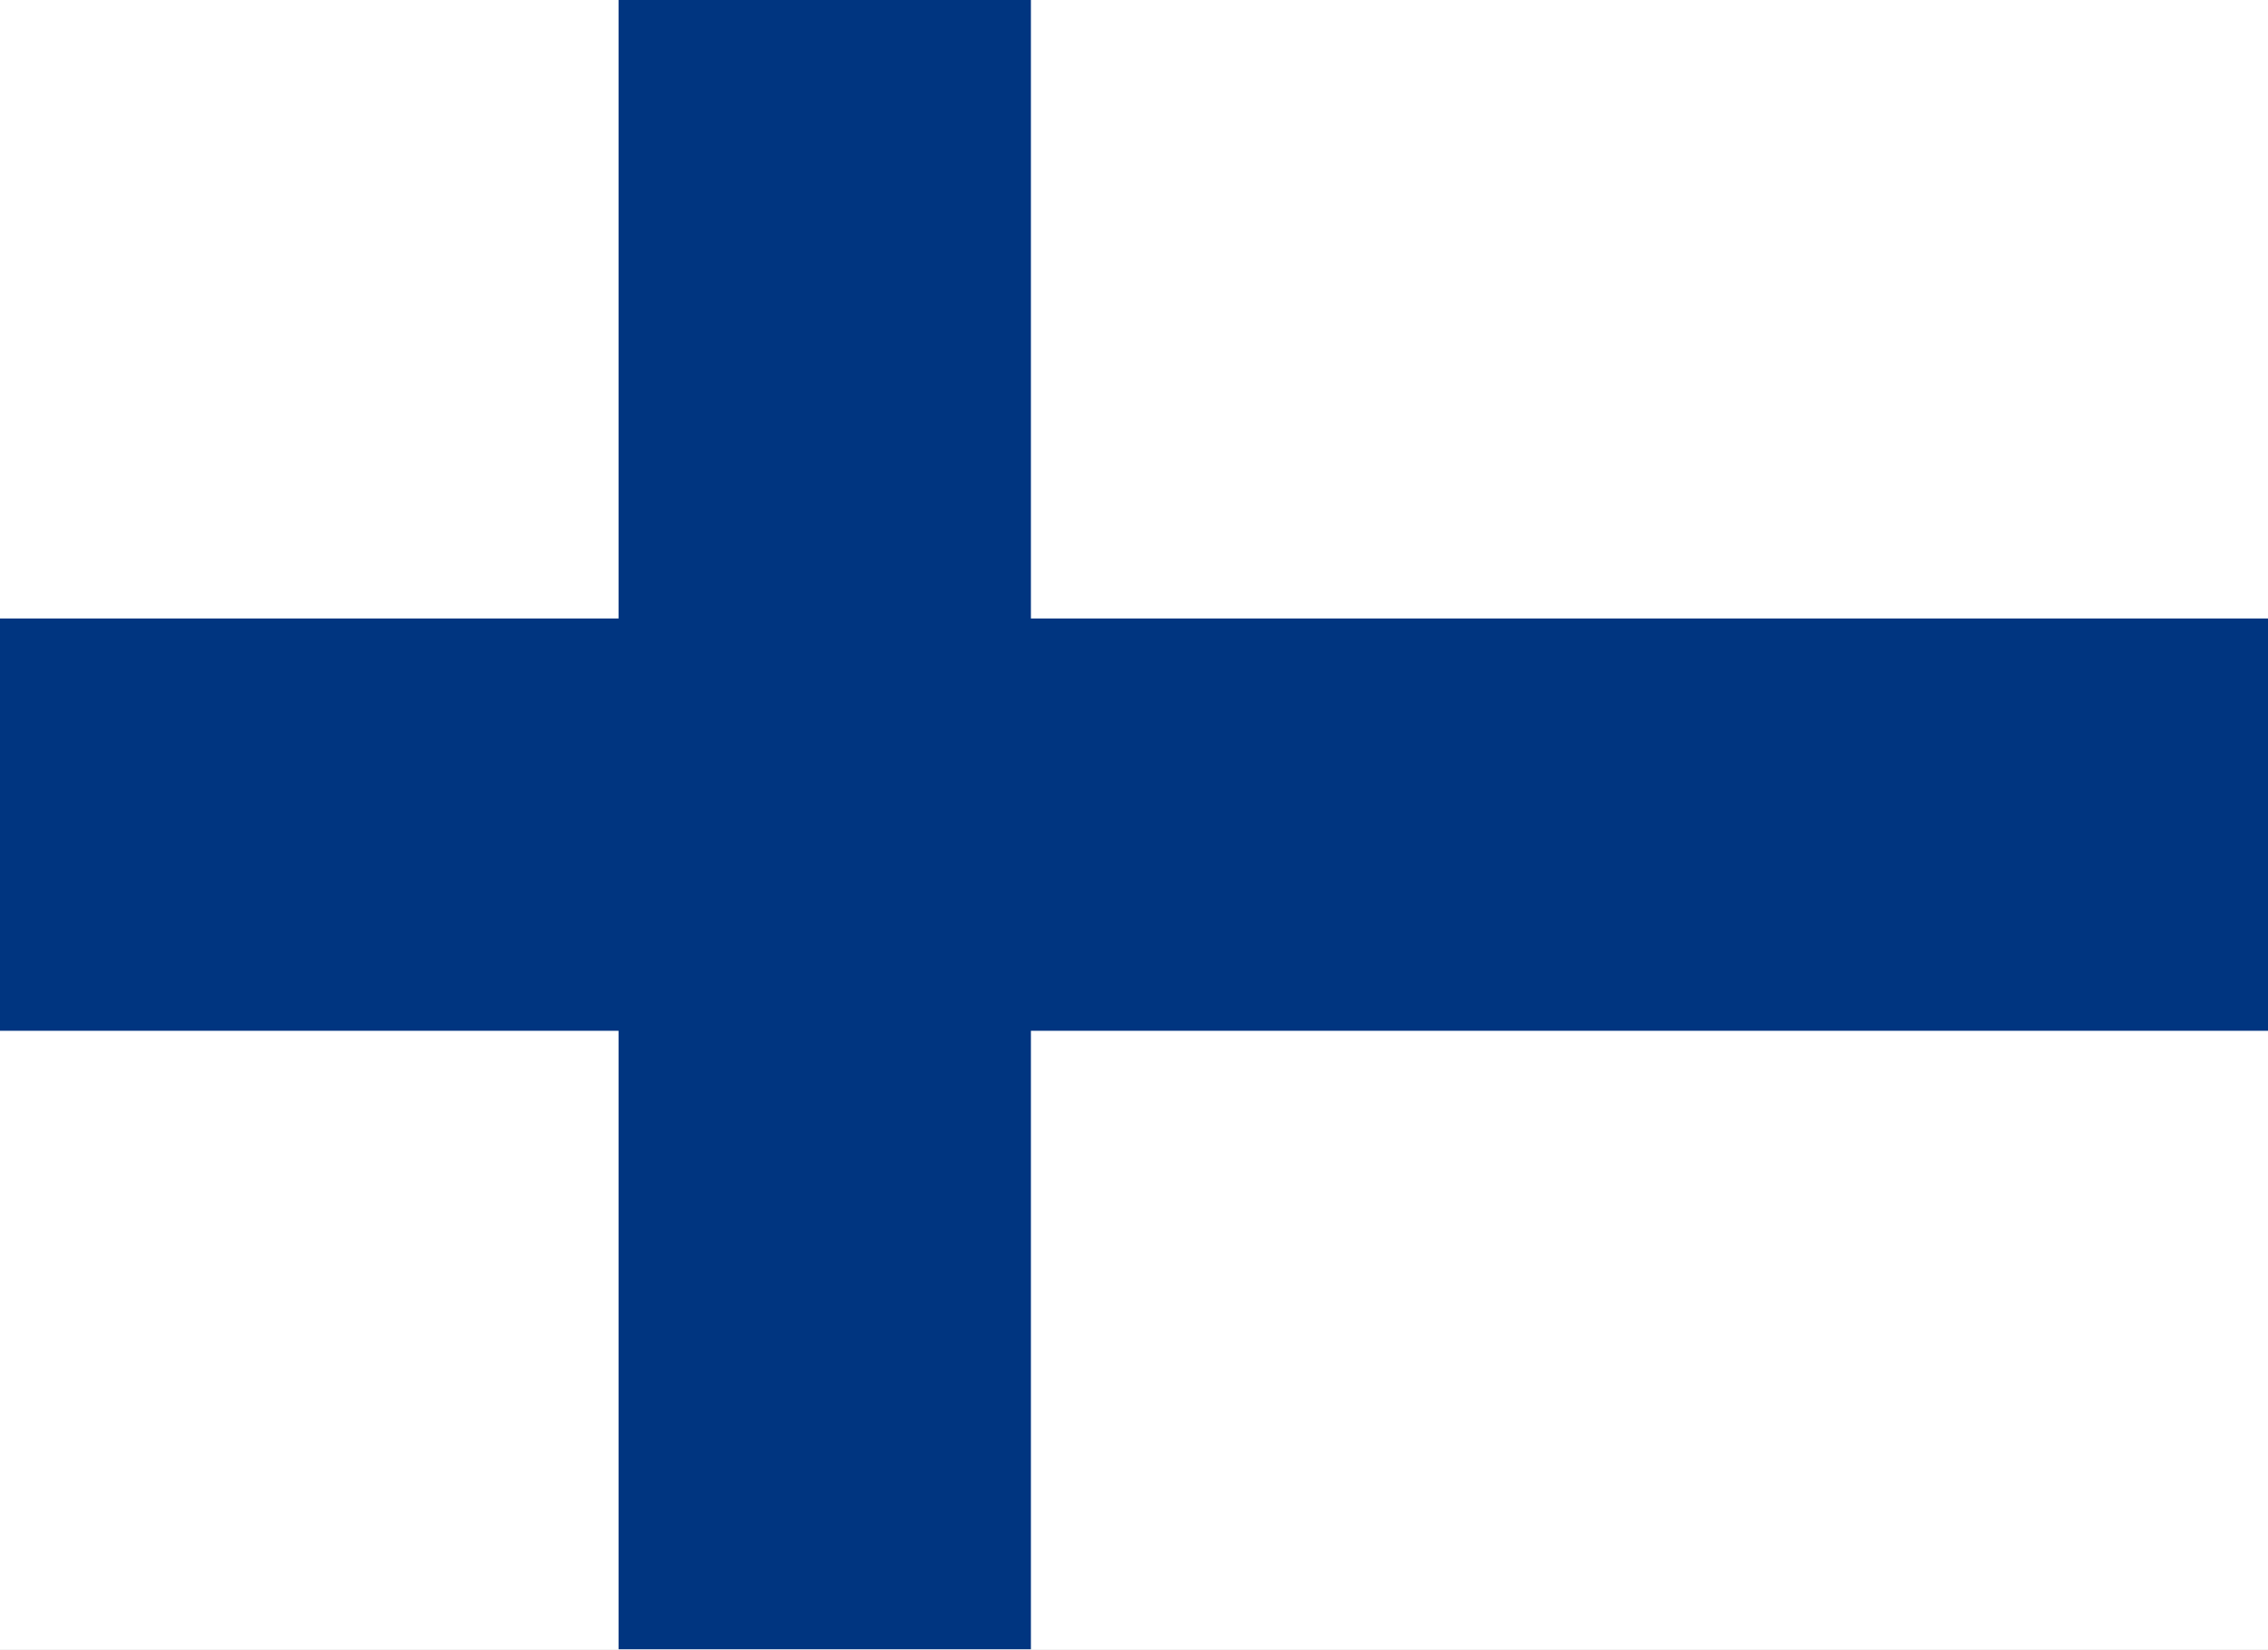
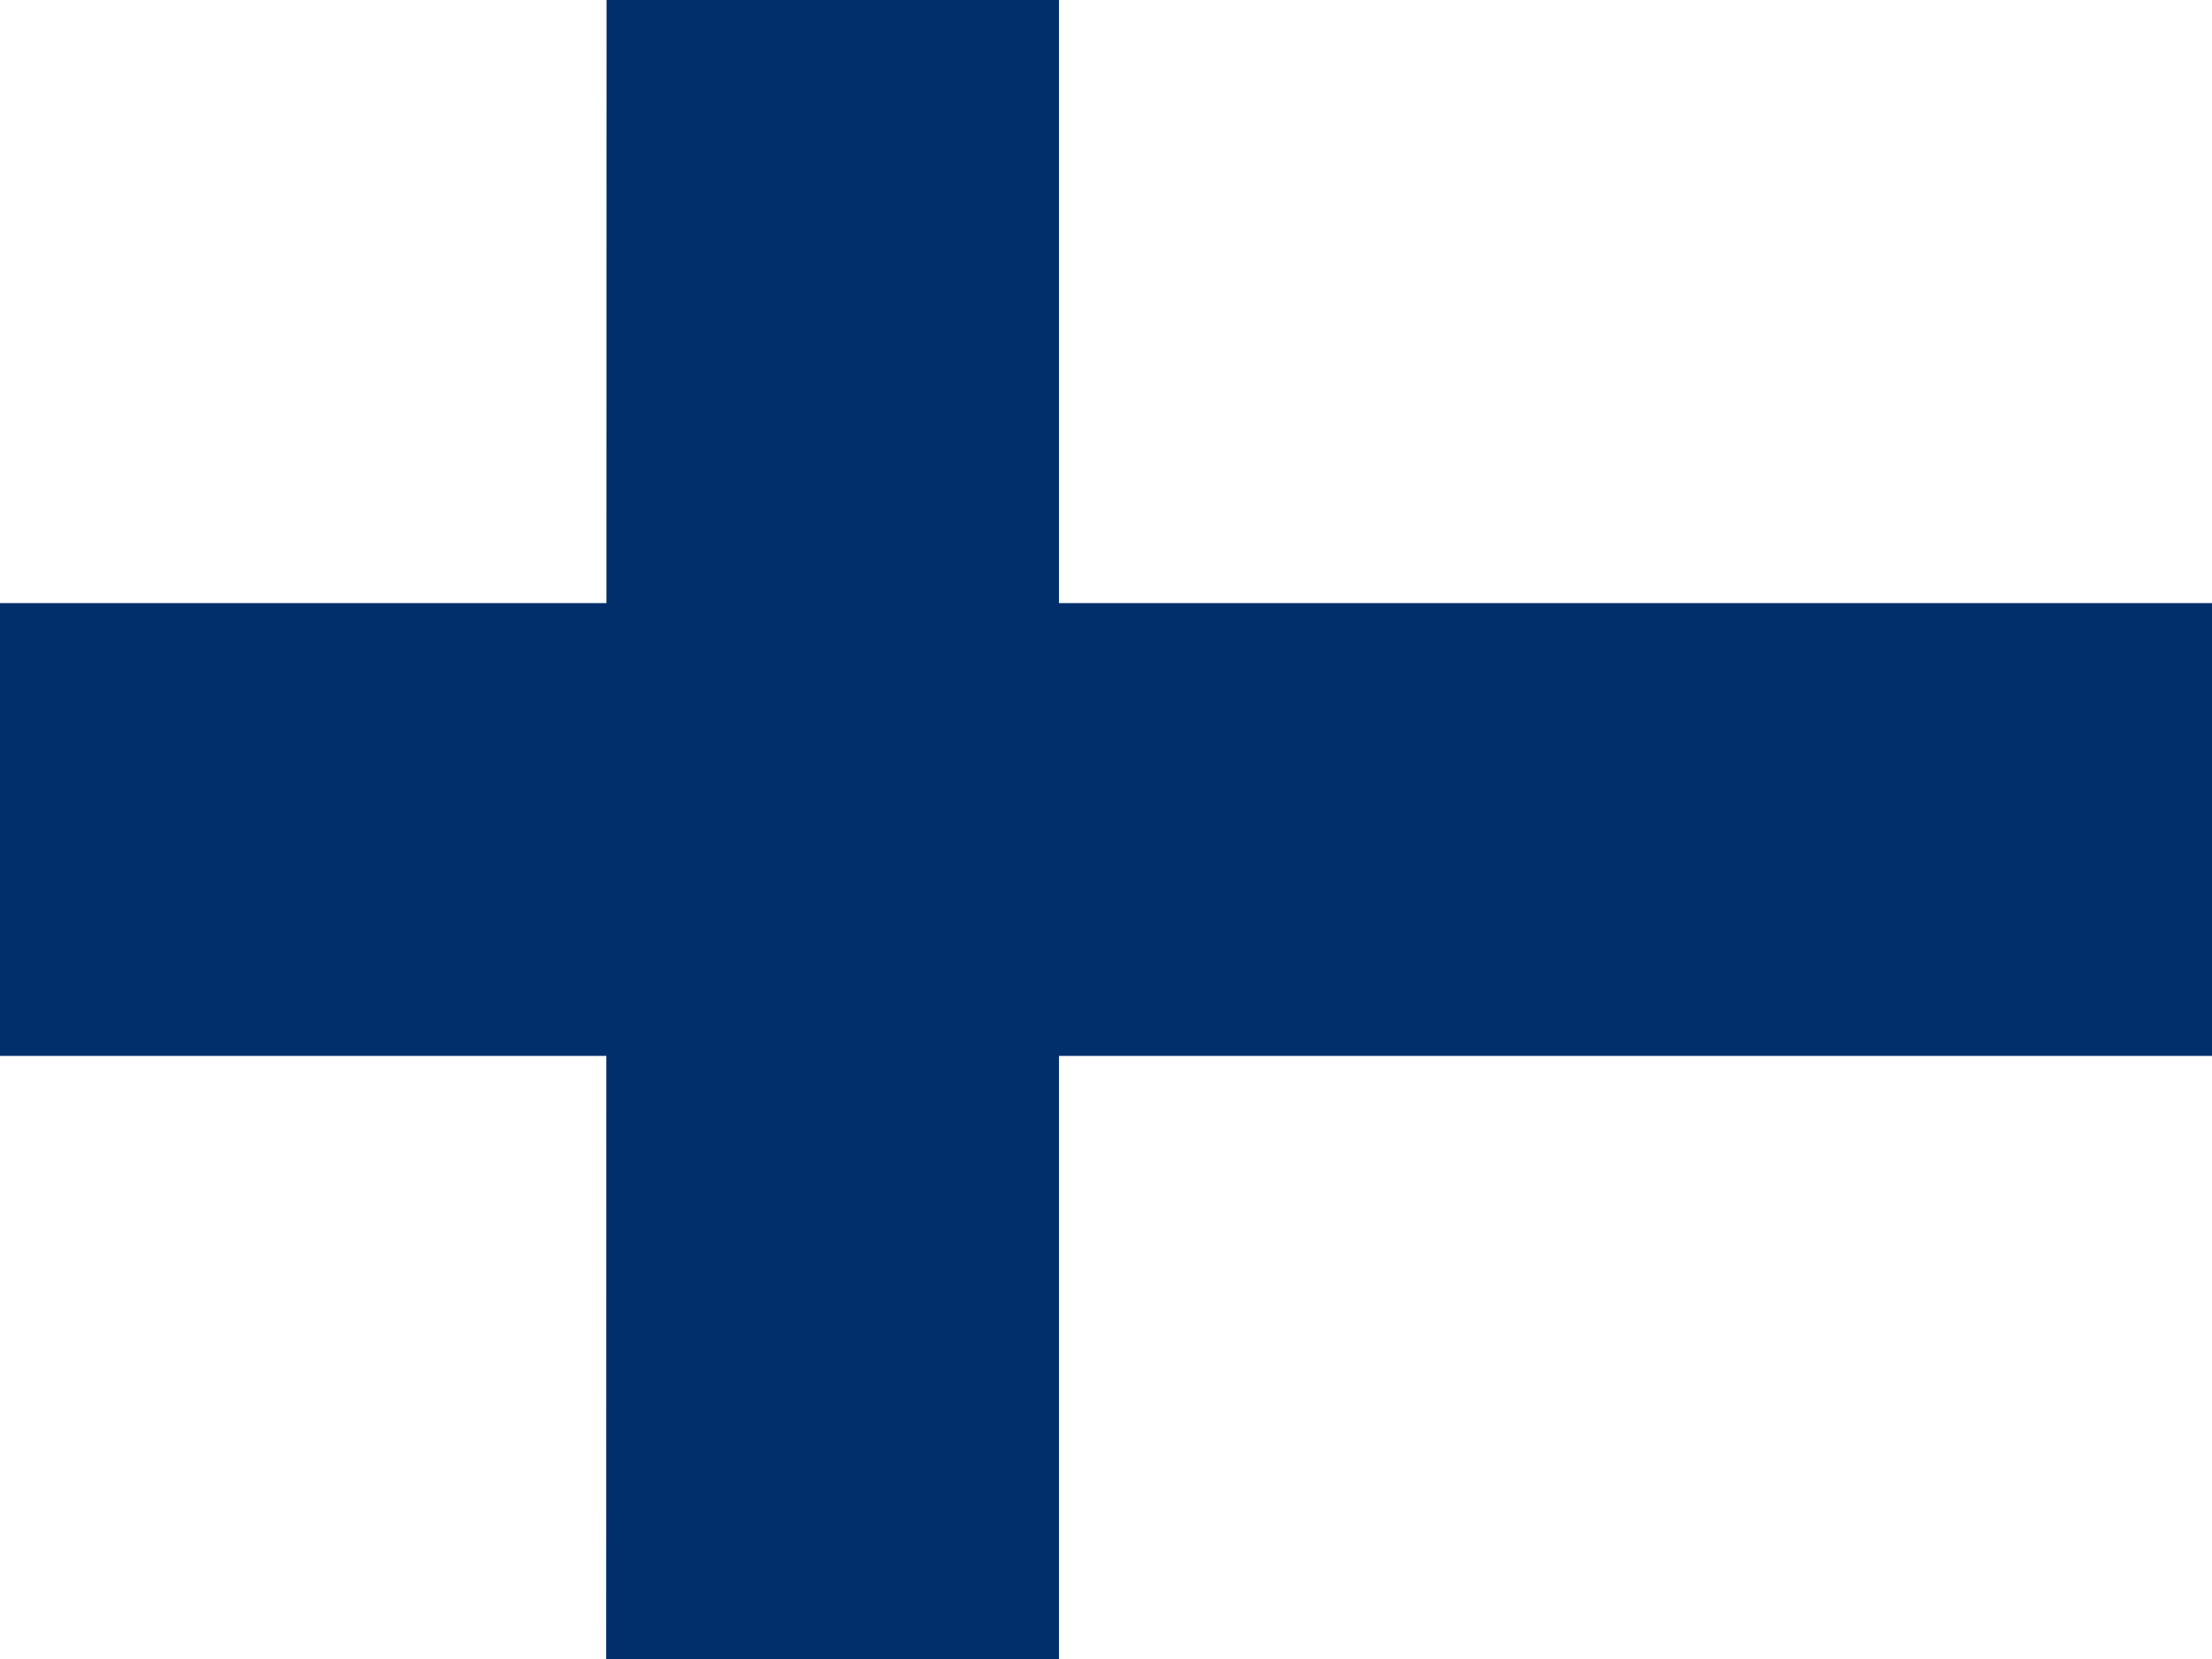
- <svg xmlns="http://www.w3.org/2000/svg" viewBox="0 0 22 16" role="img" aria-label="Finland">
-   <path fill="#fff" d="M0 0h22v16H0z" />
-   <path fill="#003580" d="M6 0h4v16H6zM0 6h22v4H0z" />
+ <svg xmlns="http://www.w3.org/2000/svg" id="flag-icons-fi" viewBox="0 0 640 480">
+   <path fill="#fff" d="M0 0h640v480H0z" />
+   <path fill="#002f6c" d="M0 174.5h640v131H0z" />
+   <path fill="#002f6c" d="M175.5 0h130.9v480h-131z" />
</svg>
